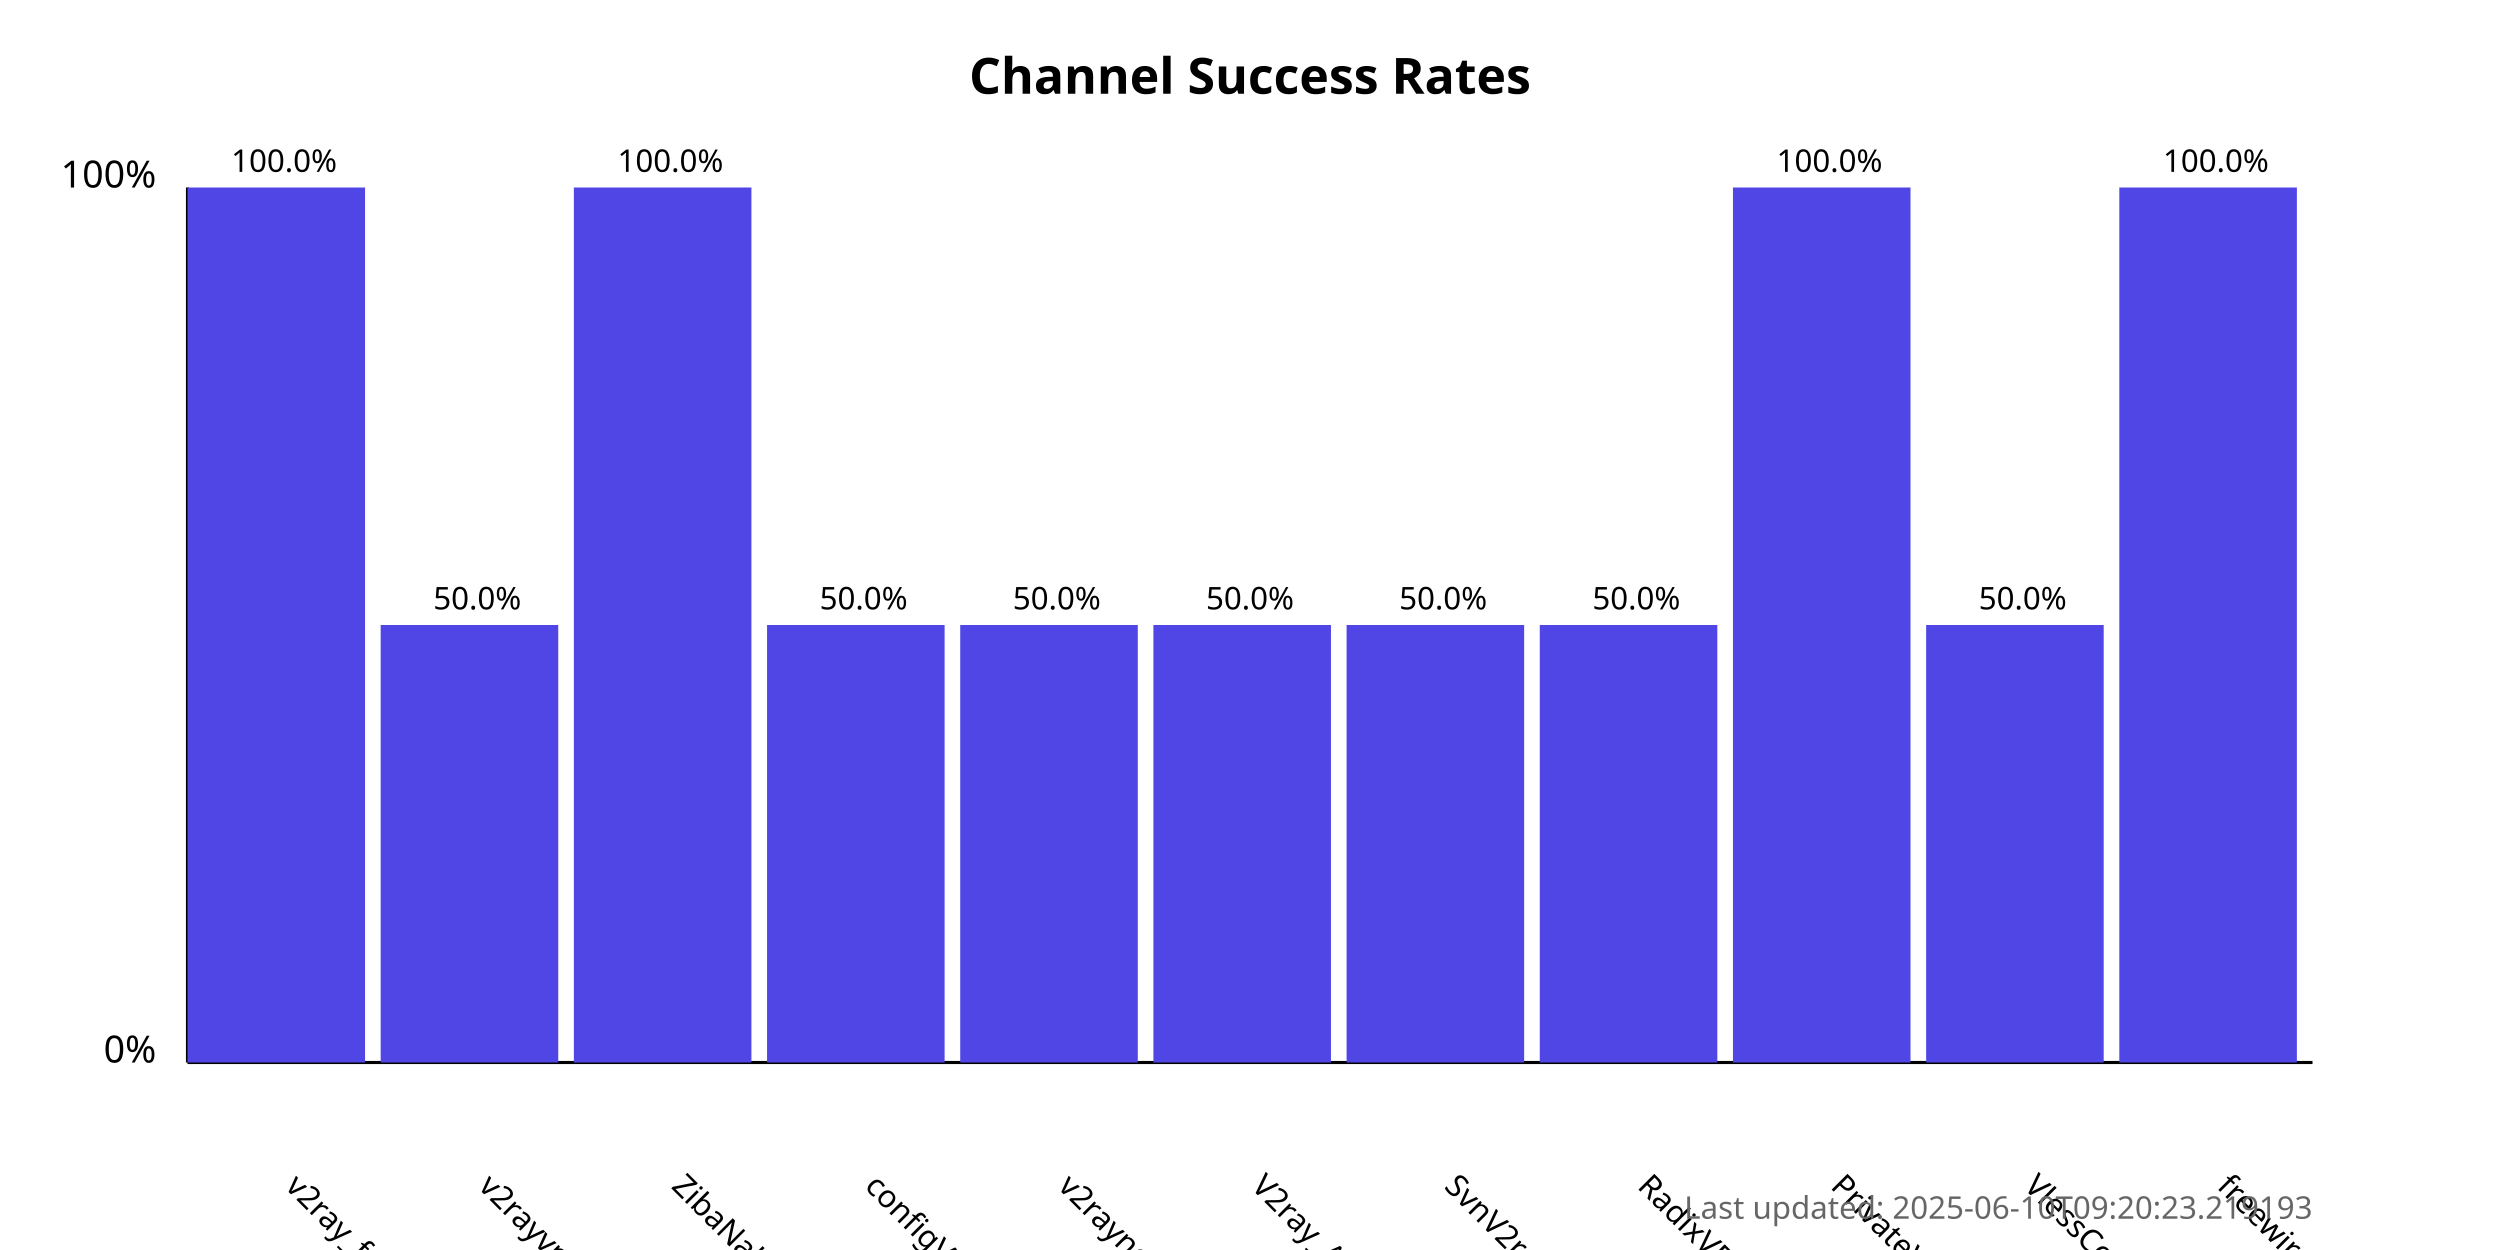
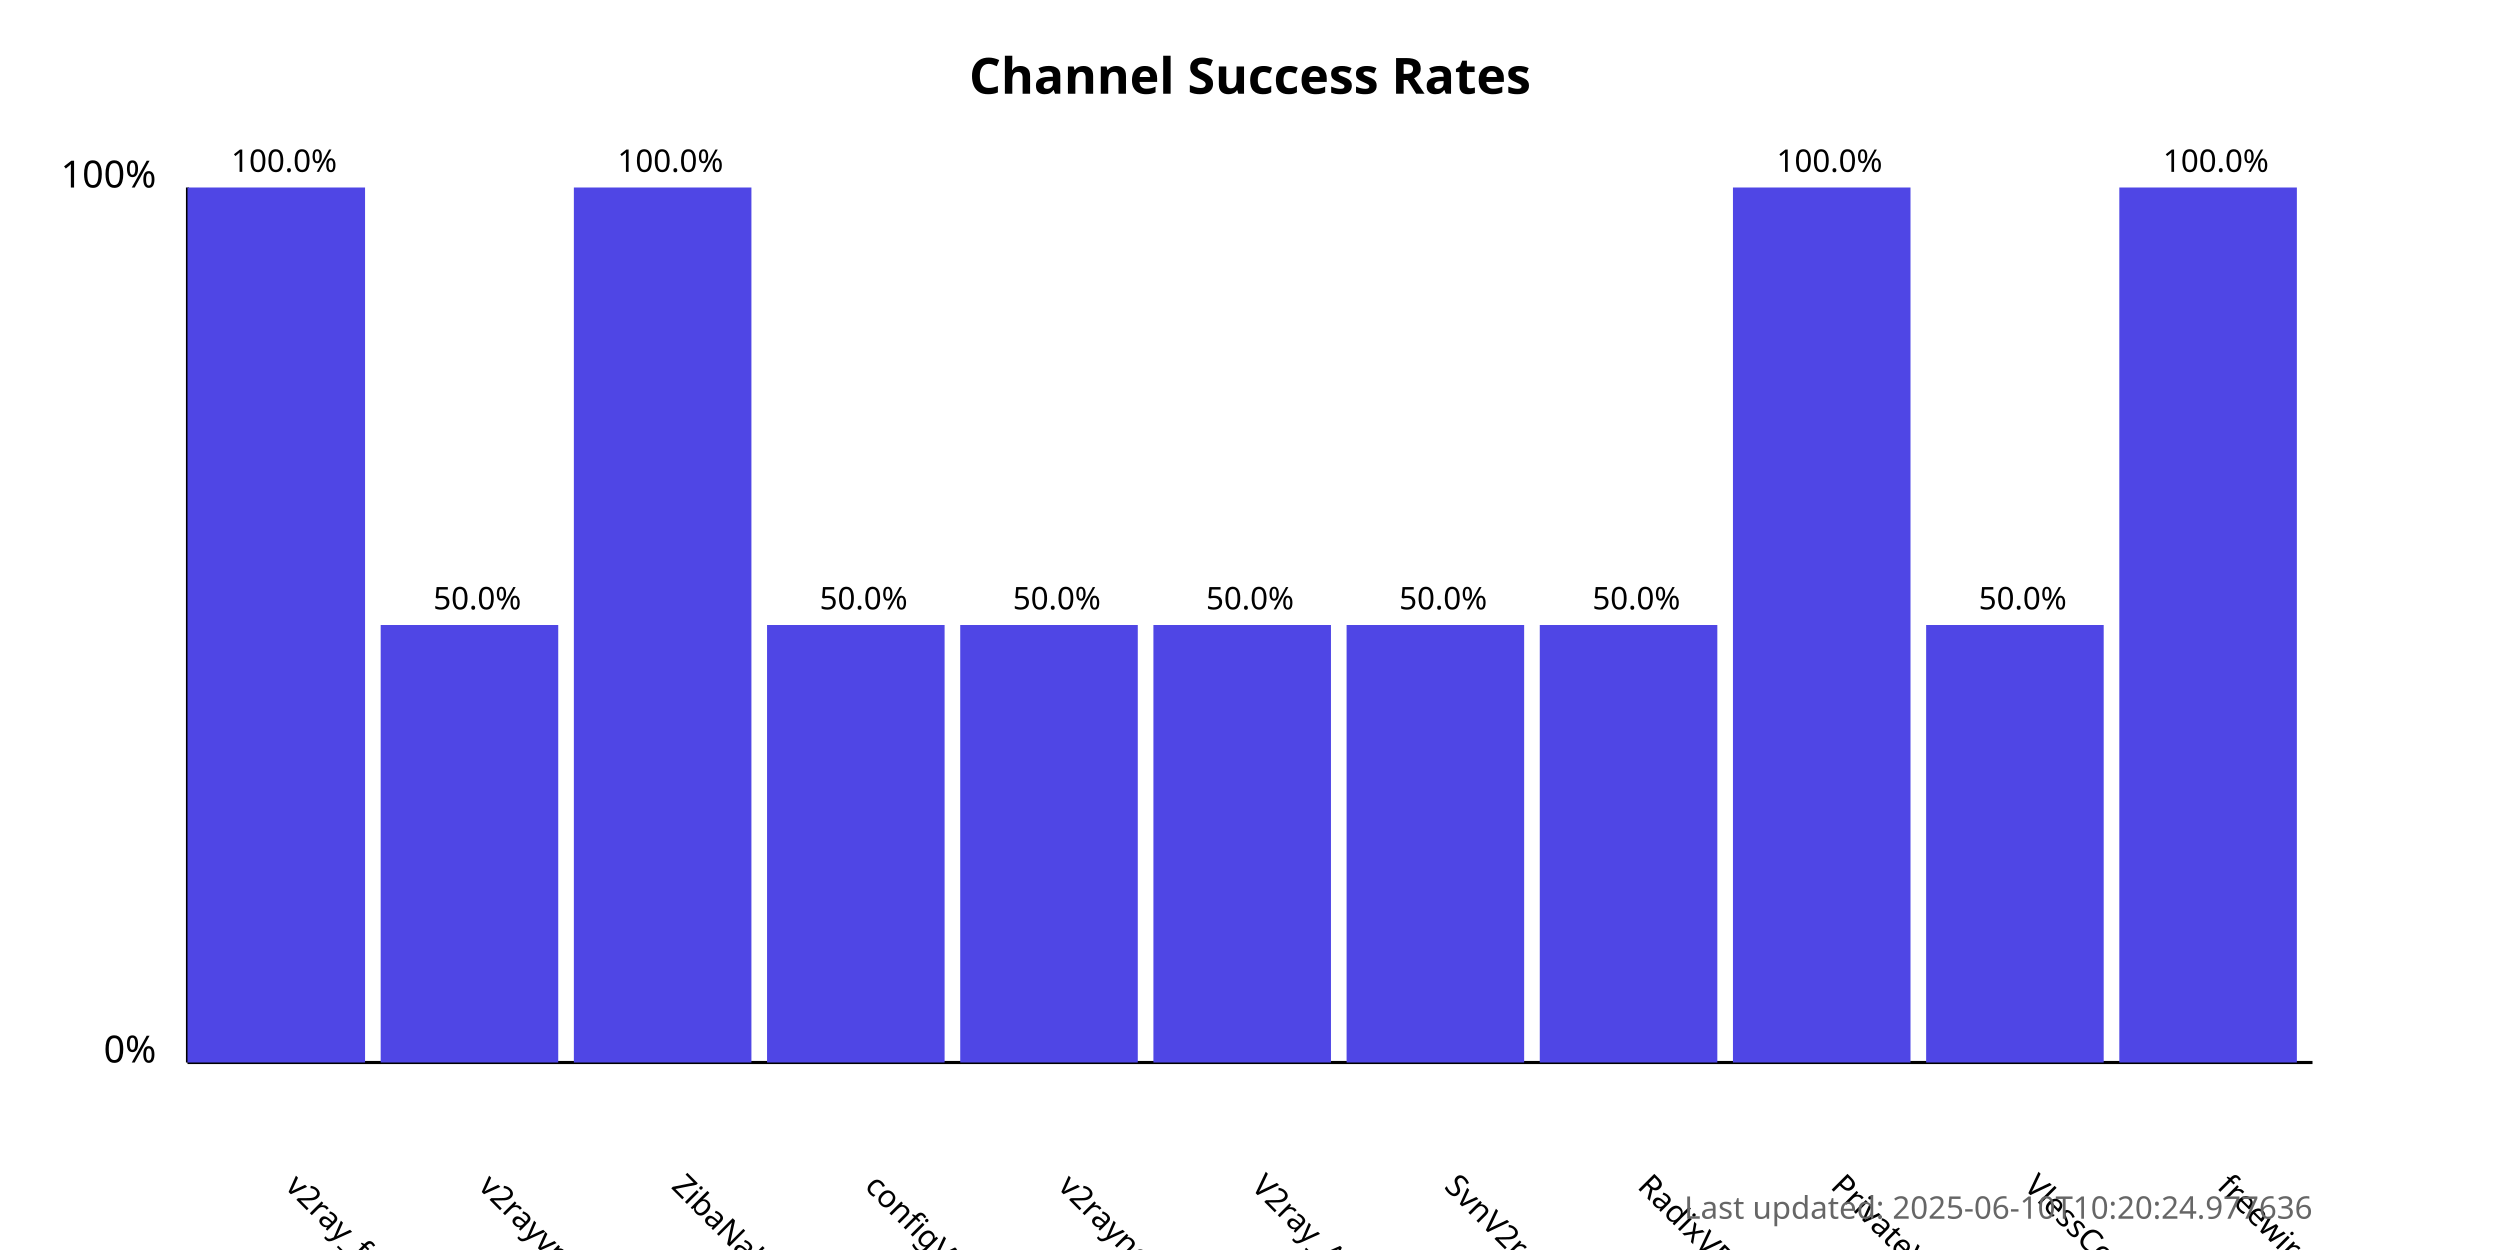
<svg xmlns="http://www.w3.org/2000/svg" width="800" height="400">
  <style>
            .chart-title { font: bold 16px sans-serif; }
            .axis-label { font: 12px sans-serif; }
            .tick-label { font: 10px sans-serif; }
            .bar { fill: #4f46e5; }
            .bar:hover { fill: #6366f1; }
            .timestamp { font: 10px sans-serif; fill: #666; }
        </style>
  <text x="400.0" y="30" text-anchor="middle" class="chart-title">
            Channel Success Rates
        </text>
  <line x1="60" y1="340" x2="60" y2="60" stroke="black" stroke-width="1" />
  <line x1="60" y1="340" x2="740" y2="340" stroke="black" stroke-width="1" />
  <text x="50" y="340" text-anchor="end" class="axis-label">0%</text>
  <text x="50" y="60" text-anchor="end" class="axis-label">100%</text>
  <g>
    <rect x="60" y="60.0" width="56.818" height="280.0" class="bar" />
    <text x="90.909" y="380" transform="rotate(45, 90.90909, 380)" text-anchor="start" class="tick-label">
                v2ray_free_conf
            </text>
    <text x="90.909" y="55.0" text-anchor="middle" class="tick-label">
                100.0%
            </text>
  </g>
  <g>
    <rect x="121.818" y="200.0" width="56.818" height="140.0" class="bar" />
    <text x="152.727" y="380" transform="rotate(45, 152.7273, 380)" text-anchor="start" class="tick-label">
                v2rayvpno
            </text>
    <text x="152.727" y="195.0" text-anchor="middle" class="tick-label">
                50.0%
            </text>
  </g>
  <g>
    <rect x="183.636" y="60.0" width="56.818" height="280.0" class="bar" />
    <text x="214.545" y="380" transform="rotate(45, 214.5455, 380)" text-anchor="start" class="tick-label">
                ZibaNabz
            </text>
    <text x="214.545" y="55.0" text-anchor="middle" class="tick-label">
                100.0%
            </text>
  </g>
  <g>
    <rect x="245.455" y="200.0" width="56.818" height="140.0" class="bar" />
    <text x="276.364" y="380" transform="rotate(45, 276.3636, 380)" text-anchor="start" class="tick-label">
                configV2rayForFree
            </text>
    <text x="276.364" y="195.0" text-anchor="middle" class="tick-label">
                50.0%
            </text>
  </g>
  <g>
    <rect x="307.273" y="200.0" width="56.818" height="140.0" class="bar" />
    <text x="338.182" y="380" transform="rotate(45, 338.1818, 380)" text-anchor="start" class="tick-label">
                v2rayngvpn
            </text>
    <text x="338.182" y="195.0" text-anchor="middle" class="tick-label">
                50.0%
            </text>
  </g>
  <g>
    <rect x="369.091" y="200.0" width="56.818" height="140.0" class="bar" />
    <text x="400.0" y="380" transform="rotate(45, 400.0, 380)" text-anchor="start" class="tick-label">
                V2ray_Alpha
            </text>
    <text x="400.0" y="195.0" text-anchor="middle" class="tick-label">
                50.0%
            </text>
  </g>
  <g>
    <rect x="430.909" y="200.0" width="56.818" height="140.0" class="bar" />
    <text x="461.818" y="380" transform="rotate(45, 461.8182, 380)" text-anchor="start" class="tick-label">
                SvnV2ray
            </text>
    <text x="461.818" y="195.0" text-anchor="middle" class="tick-label">
                50.0%
            </text>
  </g>
  <g>
    <rect x="492.727" y="200.0" width="56.818" height="140.0" class="bar" />
    <text x="523.636" y="380" transform="rotate(45, 523.6364, 380)" text-anchor="start" class="tick-label">
                RadixVPN
            </text>
    <text x="523.636" y="195.0" text-anchor="middle" class="tick-label">
                50.0%
            </text>
  </g>
  <g>
    <rect x="554.545" y="60.0" width="56.818" height="280.0" class="bar" />
    <text x="585.455" y="380" transform="rotate(45, 585.4545, 380)" text-anchor="start" class="tick-label">
                PrivateVPNs
            </text>
    <text x="585.455" y="55.0" text-anchor="middle" class="tick-label">
                100.0%
            </text>
  </g>
  <g>
    <rect x="616.364" y="200.0" width="56.818" height="140.0" class="bar" />
    <text x="647.273" y="380" transform="rotate(45, 647.2727, 380)" text-anchor="start" class="tick-label">
                VlessConfig
            </text>
    <text x="647.273" y="195.0" text-anchor="middle" class="tick-label">
                50.0%
            </text>
  </g>
  <g>
    <rect x="678.182" y="60.0" width="56.818" height="280.0" class="bar" />
    <text x="709.091" y="380" transform="rotate(45, 709.0909, 380)" text-anchor="start" class="tick-label">
                freewireguard
            </text>
    <text x="709.091" y="55.0" text-anchor="middle" class="tick-label">
                100.0%
            </text>
  </g>
  <text x="740" y="390" text-anchor="end" class="timestamp">
-             Last updated: 2025-06-10T09:20:23.219193
+             Last updated: 2025-06-10T10:20:24.977636
        </text>
</svg>
